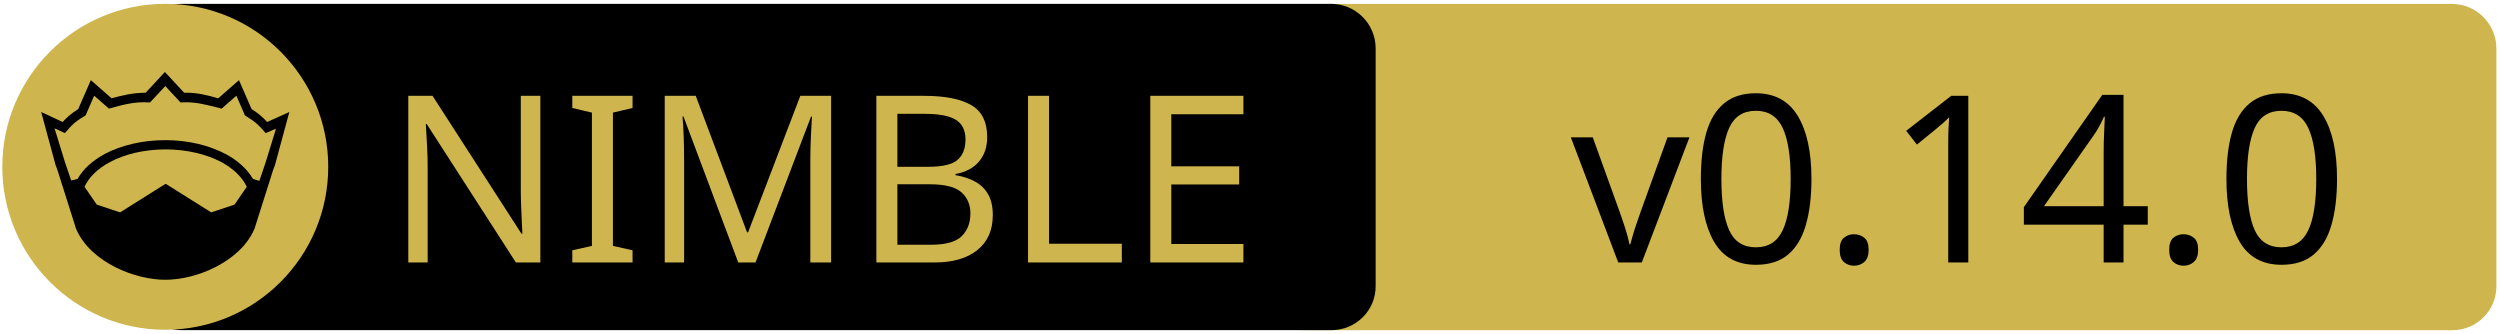
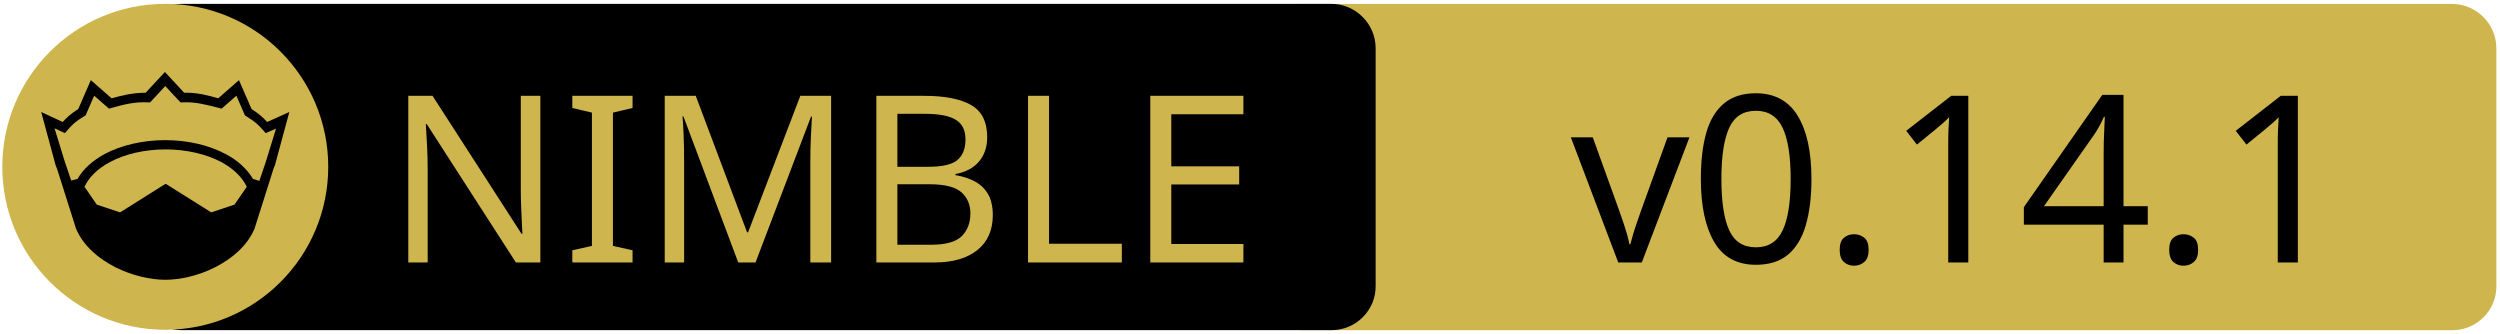
<svg xmlns="http://www.w3.org/2000/svg" xmlns:xlink="http://www.w3.org/1999/xlink" width="675" height="90" xml:space="preserve" version="1.1">
  <a xlink:href="https://github.com/elcritch/sarcophagus">
    <g>
      <path fill="#CEB54D" id="svg_15" d="m662.123,89.159l-310.5,0c-6.6,0 -12,-5.4 -12,-12l0,-64.1c0,-6.6 5.4,-12 12,-12l310.4,0c6.6,0 12,5.4 12,12l0,64.1c0.1,6.6 -5.3,12 -11.9,12z" />
      <path id="svg_1" d="m359.524,89.139l-310.5,0c-6.6,0 -12,-5.4 -12,-12l0,-64.1c0,-6.6 5.4,-12 12,-12l310.4,0c6.6,0 12,5.4 12,12l0,64.1c0.1,6.6 -5.3,12 -11.9,12z" />
      <rect id="svg_2" fill="none" height="45.9" width="315.3" class="st0" y="24.539" x="60.224" />
      <circle id="svg_4" fill="#CEB54D" r="44" cy="45.039" cx="44.624" class="st1" />
      <g id="XMLID_4_">
        <path id="svg_5" d="m78.124,30.239l-3.9,14.4l-0.4,1l-5.1,16.1c0,0 0,0 0,0c-2,4.7 -6.1,8.1 -10.6,10.4c-4.5,2.3 -9.5,3.4 -13.5,3.4c-4,0 -8.9,-1.1 -13.5,-3.4c-4.5,-2.3 -8.6,-5.7 -10.6,-10.4c0,0 0,0 0,0l-5.1,-16.1l-0.4,-1l-3.9,-14.4l5.8,2.7c0.9,-1 2,-2.1 4.2,-3.5l3.4,-7.8l5.6,4.9c2.9,-0.8 5.8,-1.5 9.2,-1.5l5.2,-5.6l5.2,5.6c3.4,-0.1 6.4,0.7 9.2,1.5l5.6,-4.9l3.4,7.8c2.2,1.4 3.3,2.5 4.2,3.5l6,-2.7z" />
        <g id="XMLID_6_">
          <g id="svg_6">
            <path id="svg_7" fill="#CEB54D" d="m66.624,50.439l-3.3,4.8l-6.3,2.1l-12.1,-7.6c-0.1,-0.1 -0.3,-0.1 -0.4,0l-12.1,7.6l-6.3,-2.1l-3.3,-4.8c1.2,-2.6 3.5,-4.9 6.9,-6.7c3.9,-2.1 9.2,-3.4 15,-3.4c5.7,0 11,1.3 15,3.4c3.3,1.8 5.7,4.1 6.9,6.7z" class="st1" />
          </g>
          <g id="svg_8" />
        </g>
        <g id="XMLID_5_">
          <g id="svg_9">
            <path id="svg_10" fill="#CEB54D" d="m74.524,34.739l-2.8,9.1l-1.7,5l-1.6,-0.5c0,0 -0.1,0 -0.1,0c-1.6,-2.7 -4.2,-5.1 -7.5,-6.8c-4.4,-2.3 -10,-3.7 -16.2,-3.7c-6.2,0 -11.9,1.4 -16.3,3.7c-3.3,1.8 -5.9,4.1 -7.4,6.8c0,0 -0.1,0 -0.1,0l-1.6,0.4l-1.7,-5l-2.8,-9.1l2.8,1.3l0.6,-0.7c1.2,-1.3 1.8,-2.2 4.7,-3.9l0.3,-0.2l2.3,-5.3l4,3.5l0.7,-0.2c3.2,-0.9 6.3,-1.7 9.8,-1.5l0.6,0l4.1,-4.4l4.1,4.4l0.6,0c3.5,-0.2 6.5,0.7 9.8,1.5l0.7,0.2l4,-3.5l2.3,5.3l0.3,0.2c2.9,1.8 3.5,2.6 4.7,3.9l0.6,0.7l2.8,-1.2z" class="st1" />
          </g>
          <g id="svg_11" />
        </g>
      </g>
      <text x="-442" y="-350.021" id="svg_16" font-size="63px" font-family="'PT Sans Caption', 'Tahoma', 'Helvetica Neue Medium', 'PT Sans', sans-serif" fill="#CEB54D" class="st1 st2 st3" transform="matrix(1 0 0 1 546.13 420.879)">NIMBLE</text>
-       <text x="-122.0" y="-350.012" id="svg_17" font-size="63.012px" font-family="'PT Sans Caption', 'Tahoma', 'Helvetica Neue Medium', 'PT Sans', sans-serif" fill="#000000" class="st1 st2 st3" transform="matrix(1 0 0 1 546.13 420.879)">v0.14.0</text>
+       <text x="-122.0" y="-350.012" id="svg_17" font-size="63.012px" font-family="'PT Sans Caption', 'Tahoma', 'Helvetica Neue Medium', 'PT Sans', sans-serif" fill="#000000" class="st1 st2 st3" transform="matrix(1 0 0 1 546.13 420.879)">v0.14.1</text>
    </g>
  </a>
</svg>
